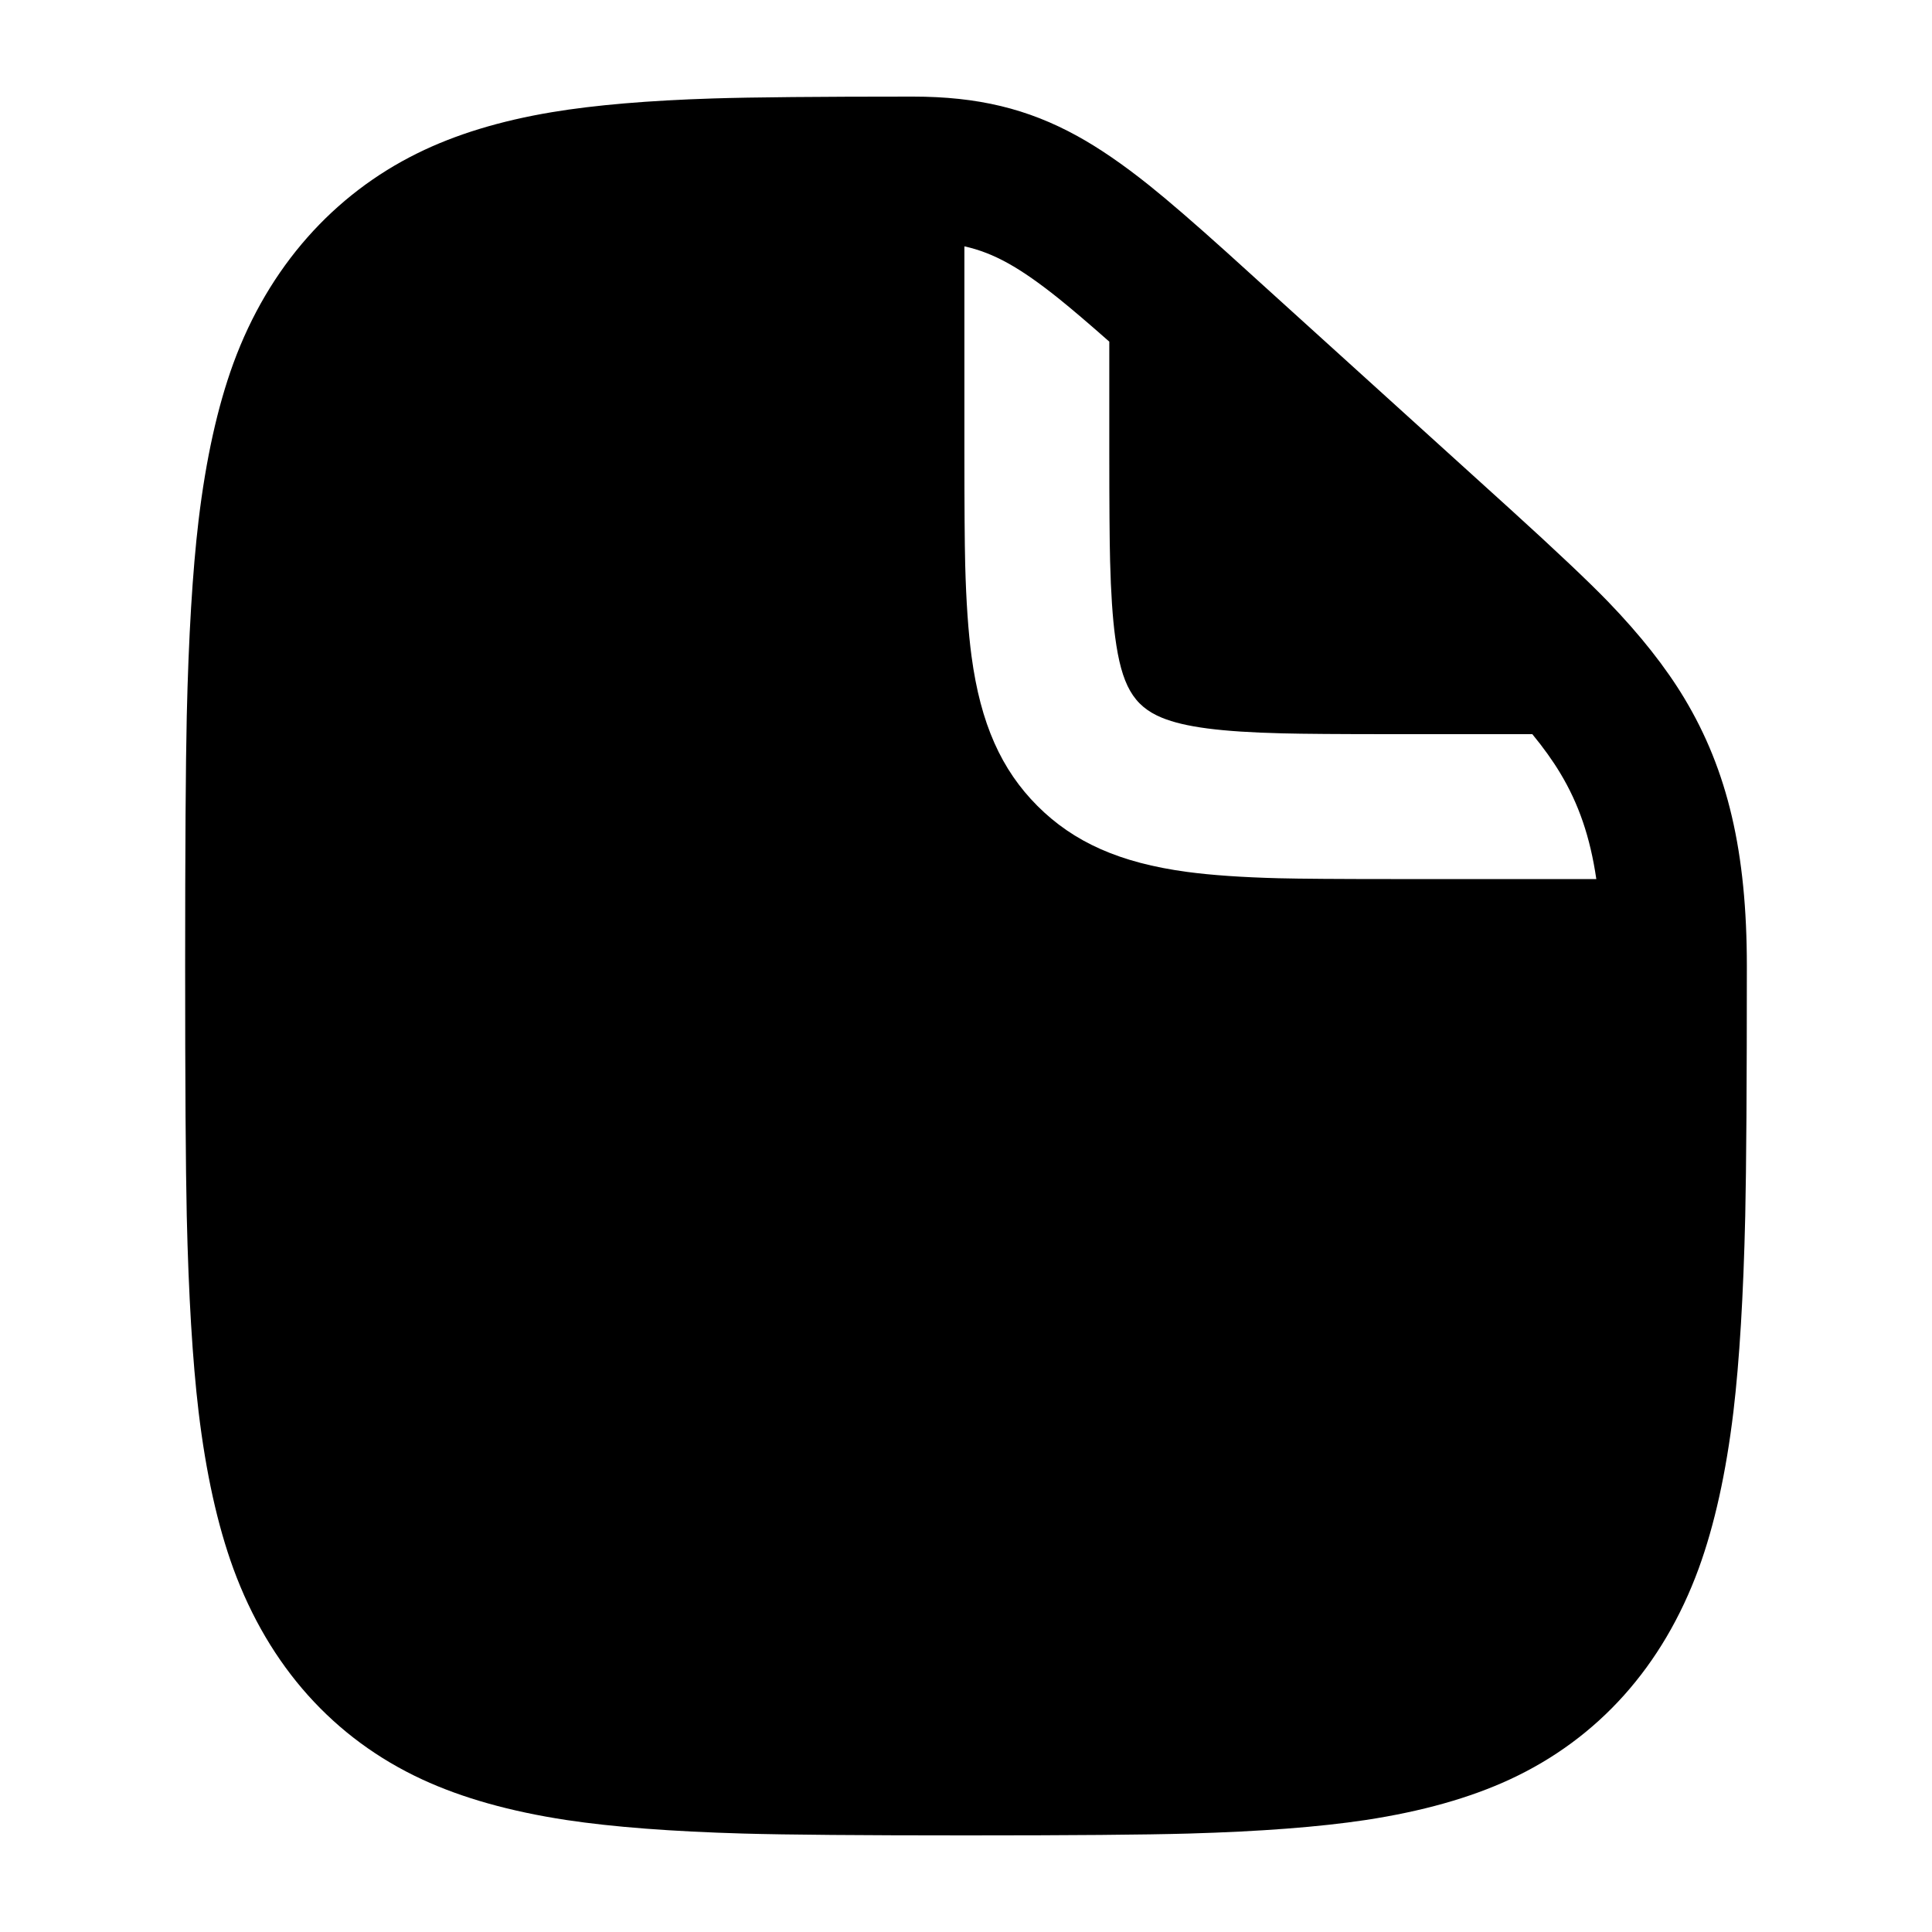
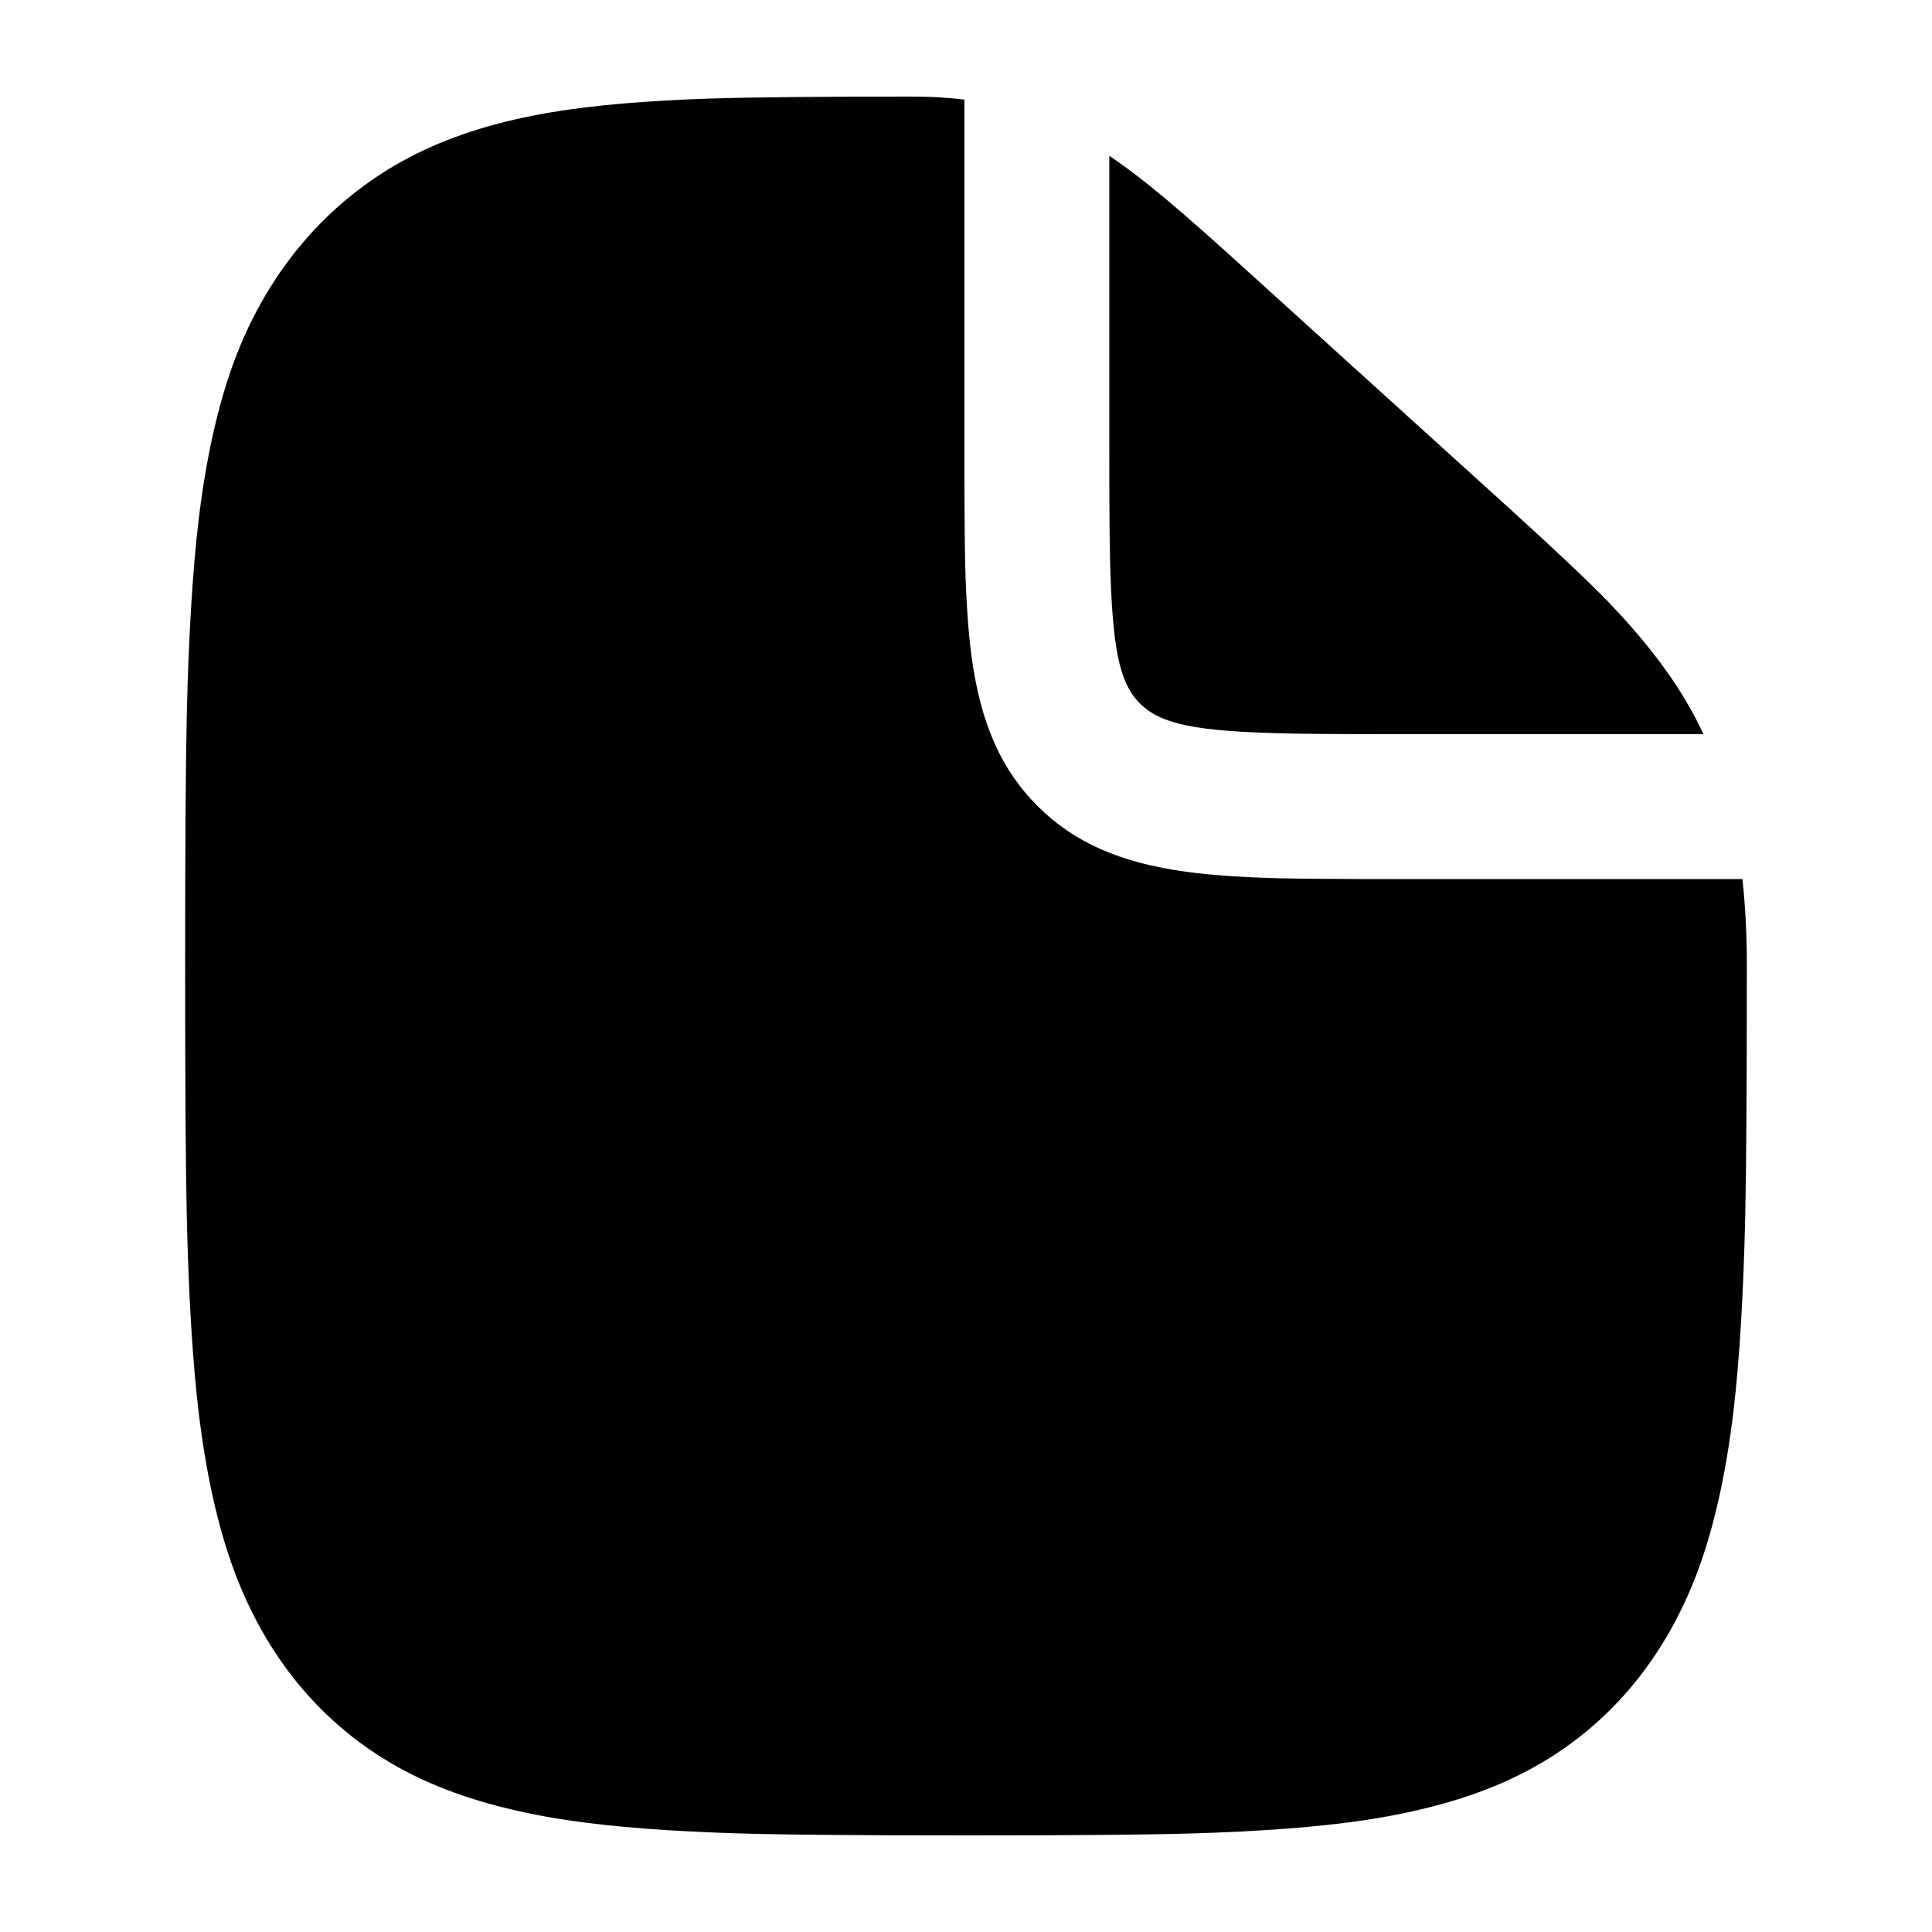
<svg viewBox="0 0 24 24" fill="none">
-   <path d="M19.977 7.475Q20.576 8.096 20.924 8.675C21.462 9.571 21.7 10.584 21.7 12Q21.7 14.198 21.68 15.105Q21.646 16.585 21.533 17.538Q21.396 18.677 21.102 19.484C20.657 20.7 19.853 21.597 18.755 22.105Q18.01 22.45 16.963 22.609Q16.1 22.739 14.768 22.777Q13.957 22.8 12 22.8Q10.043 22.8 9.232 22.777Q7.9 22.739 7.037 22.609Q5.99 22.45 5.245 22.105C4.147 21.597 3.343 20.7 2.898 19.484Q2.604 18.677 2.467 17.538Q2.354 16.585 2.32 15.105Q2.3 14.198 2.3 12Q2.3 9.802 2.32 8.895Q2.354 7.415 2.467 6.462Q2.604 5.323 2.898 4.516C3.34 3.308 4.15 2.415 5.183 1.905Q5.892 1.554 6.859 1.393Q7.653 1.261 8.858 1.223Q9.587 1.2 11.34 1.2C12.146 1.2 12.766 1.35 13.383 1.69Q13.79 1.914 14.275 2.302Q14.629 2.585 15.241 3.136L18.764 6.328Q19.613 7.099 19.977 7.475ZM14.434 8.916C14.077 8.769 13.932 8.507 13.853 7.914Q13.805 7.558 13.79 6.969Q13.78 6.581 13.78 5.62V4.244Q13.389 3.899 13.151 3.708C12.669 3.323 12.347 3.142 11.98 3.06V5.62Q11.98 6.604 11.99 7.014Q12.008 7.701 12.069 8.154C12.181 8.989 12.439 9.563 12.888 10.012C13.337 10.461 13.911 10.719 14.746 10.831Q15.199 10.892 15.886 10.91Q16.296 10.92 17.28 10.92H19.83C19.754 10.399 19.611 9.984 19.381 9.603Q19.243 9.373 19.035 9.12H17.28Q16.319 9.12 15.931 9.11C15.158 9.091 14.715 9.031 14.434 8.916Z" fill="currentColor" />
+   <path d="M21.102 19.484C20.657 20.7 19.853 21.597 18.755 22.105Q18.01 22.45 16.963 22.609Q16.1 22.739 14.768 22.777Q13.957 22.8 12 22.8Q10.043 22.8 9.232 22.777Q7.9 22.739 7.037 22.609Q5.99 22.45 5.245 22.105C4.147 21.597 3.343 20.7 2.898 19.484Q2.604 18.677 2.467 17.538Q2.354 16.585 2.32 15.105Q2.3 14.198 2.3 12Q2.3 9.802 2.32 8.895Q2.354 7.415 2.467 6.462Q2.604 5.323 2.898 4.516C3.34 3.308 4.15 2.415 5.183 1.905Q5.892 1.554 6.859 1.393Q7.653 1.261 8.858 1.223Q9.587 1.2 11.34 1.2Q11.678 1.2 11.98 1.237V5.62Q11.98 6.604 11.99 7.014Q12.008 7.701 12.069 8.154C12.181 8.989 12.439 9.563 12.888 10.012C13.337 10.461 13.911 10.719 14.746 10.831Q15.199 10.892 15.886 10.91Q16.296 10.92 17.28 10.92H21.645Q21.7 11.42 21.7 12Q21.7 14.198 21.68 15.105Q21.646 16.585 21.533 17.538Q21.396 18.677 21.102 19.484ZM15.241 3.136L18.764 6.328Q19.613 7.099 19.977 7.475Q20.576 8.096 20.924 8.675Q21.054 8.891 21.161 9.12H17.28Q16.319 9.12 15.931 9.11C14.857 9.083 14.421 8.999 14.161 8.739C13.901 8.479 13.817 8.043 13.79 6.969Q13.78 6.581 13.78 5.62V1.935Q14.016 2.095 14.275 2.302Q14.629 2.585 15.241 3.136Z" fill="currentColor" />
</svg>
